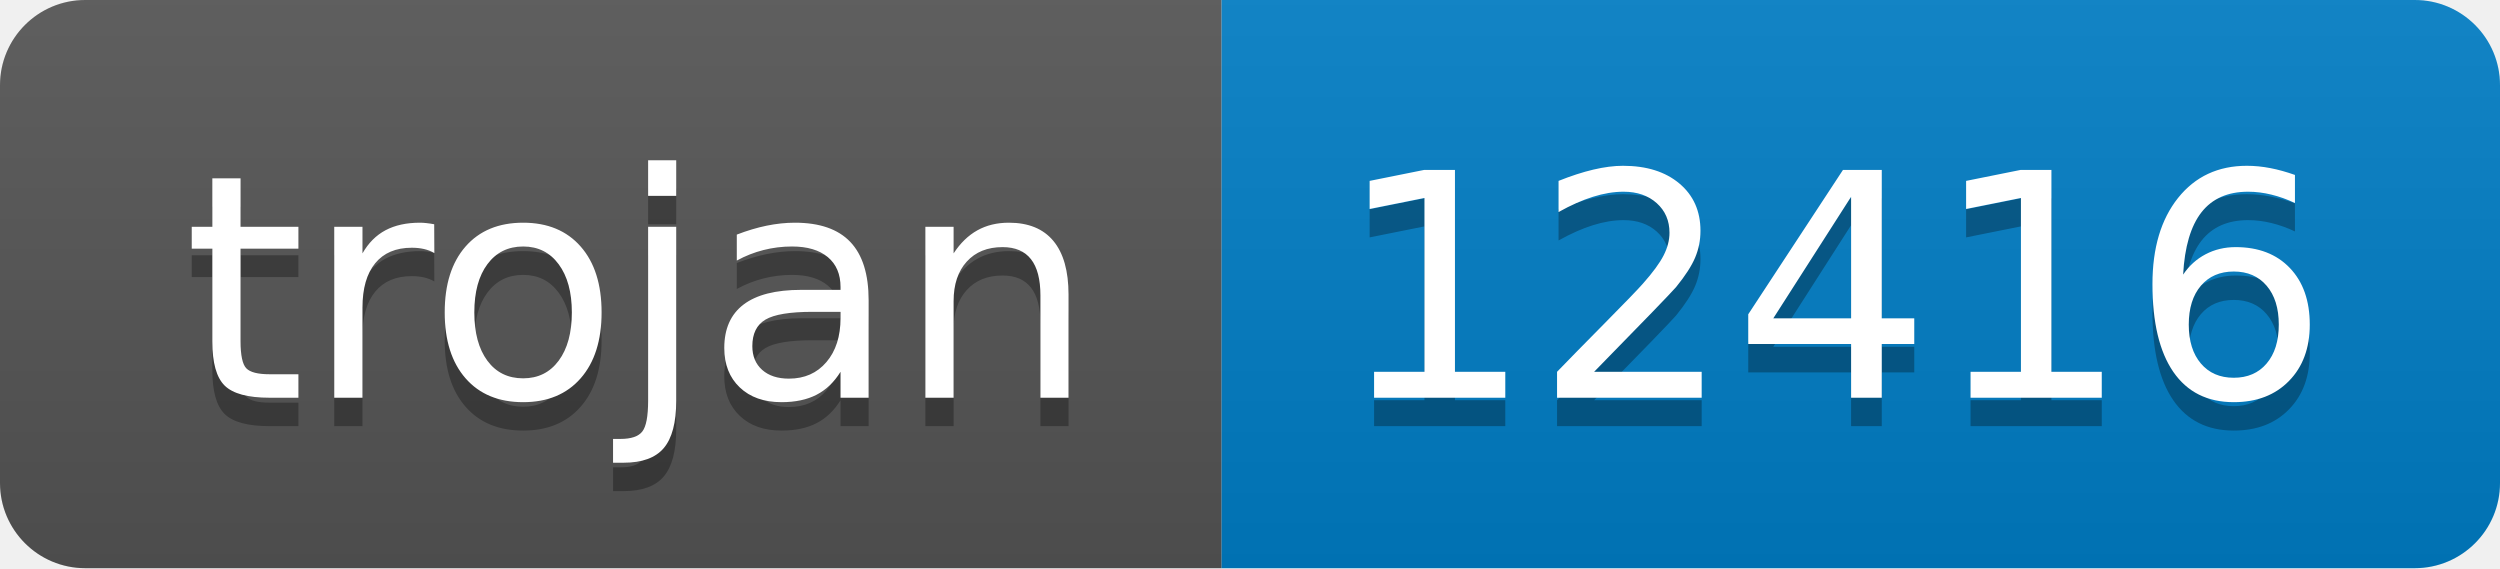
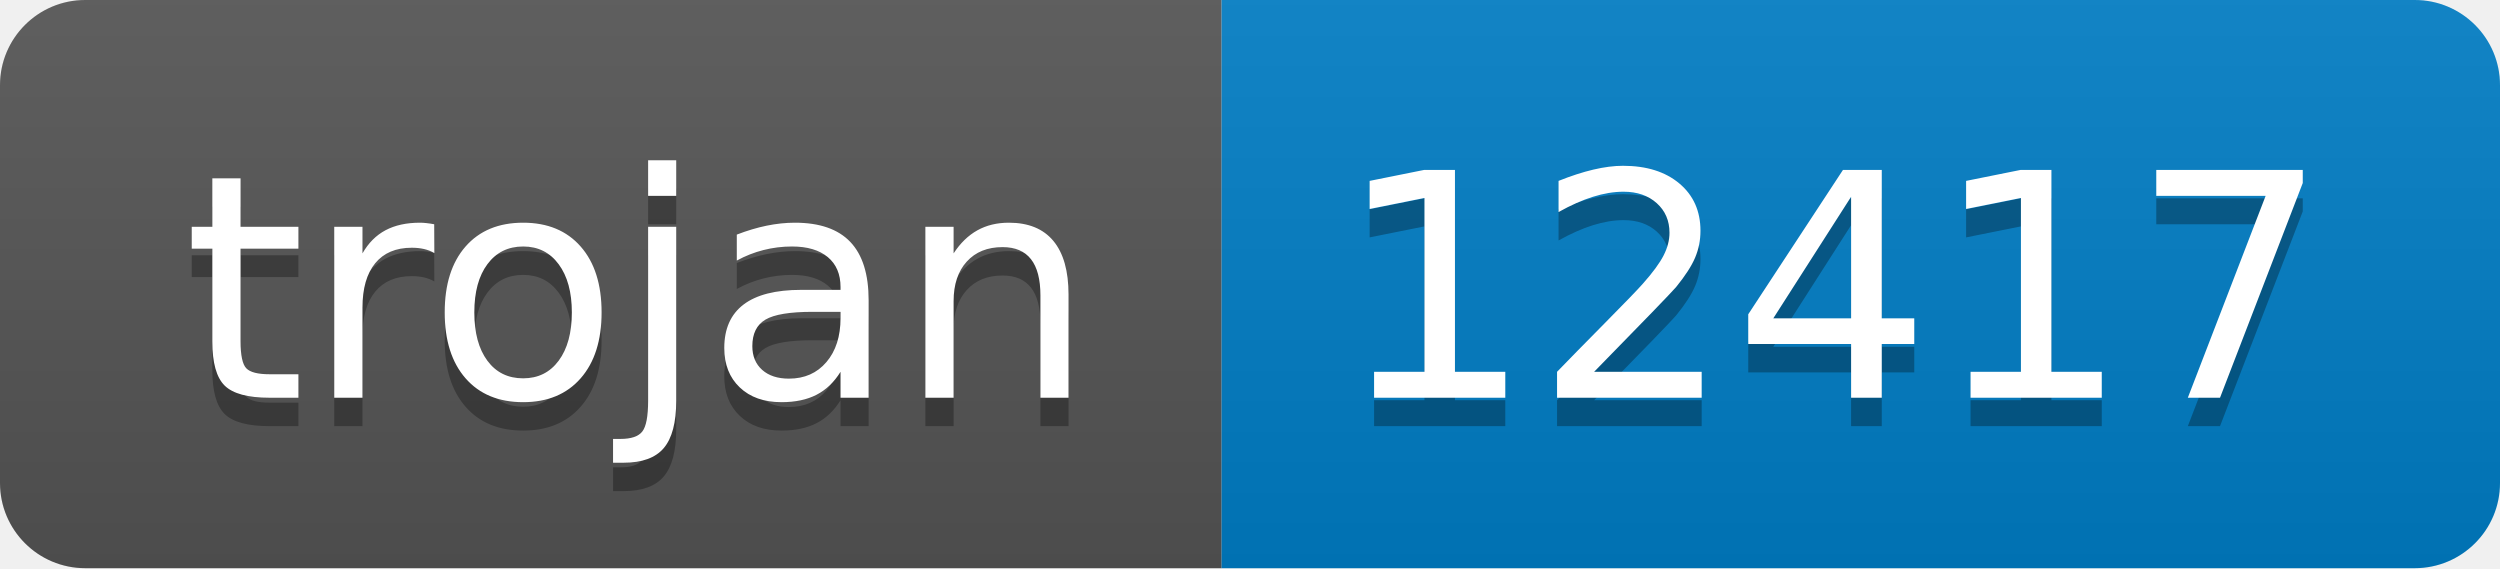
- <svg xmlns="http://www.w3.org/2000/svg" width="88" height="20" role="img" aria-label="trojan: 12416">
+ <svg xmlns="http://www.w3.org/2000/svg" width="88" height="20" role="img" aria-label="trojan: 12417">
  <linearGradient id="s" x2="0" y2="100%">
    <stop offset="0" stop-color="#bbb" stop-opacity=".1" />
    <stop offset="1" stop-opacity=".1" />
  </linearGradient>
  <clipPath id="r">
    <rect width="88" height="20" rx="3" fill="#fff" />
  </clipPath>
  <g clip-path="url(#r)">
    <rect width="43" height="20" fill="#555" />
    <rect x="43" width="45" height="20" fill="#007ec6" />
    <rect width="88" height="20" fill="url(#s)" />
  </g>
  <g fill="#fff" text-anchor="middle" font-family="Verdana,Geneva,DejaVu Sans,sans-serif" text-rendering="geometricPrecision" font-size="110">
    <text aria-hidden="true" x="225" y="150" fill="#010101" fill-opacity=".3" transform="scale(.1)" textLength="330">trojan</text>
    <text x="225" y="140" transform="scale(.1)" fill="#fff" textLength="330">trojan</text>
-     <text aria-hidden="true" x="645" y="150" fill="#010101" fill-opacity=".3" transform="scale(.1)" textLength="350">12416</text>
-     <text x="645" y="140" transform="scale(.1)" fill="#fff" textLength="350">12416</text>
+     <text aria-hidden="true" x="645" y="150" fill="#010101" fill-opacity=".3" transform="scale(.1)" textLength="350">12417</text>
+     <text x="645" y="140" transform="scale(.1)" fill="#fff" textLength="350">12417</text>
  </g>
</svg>
